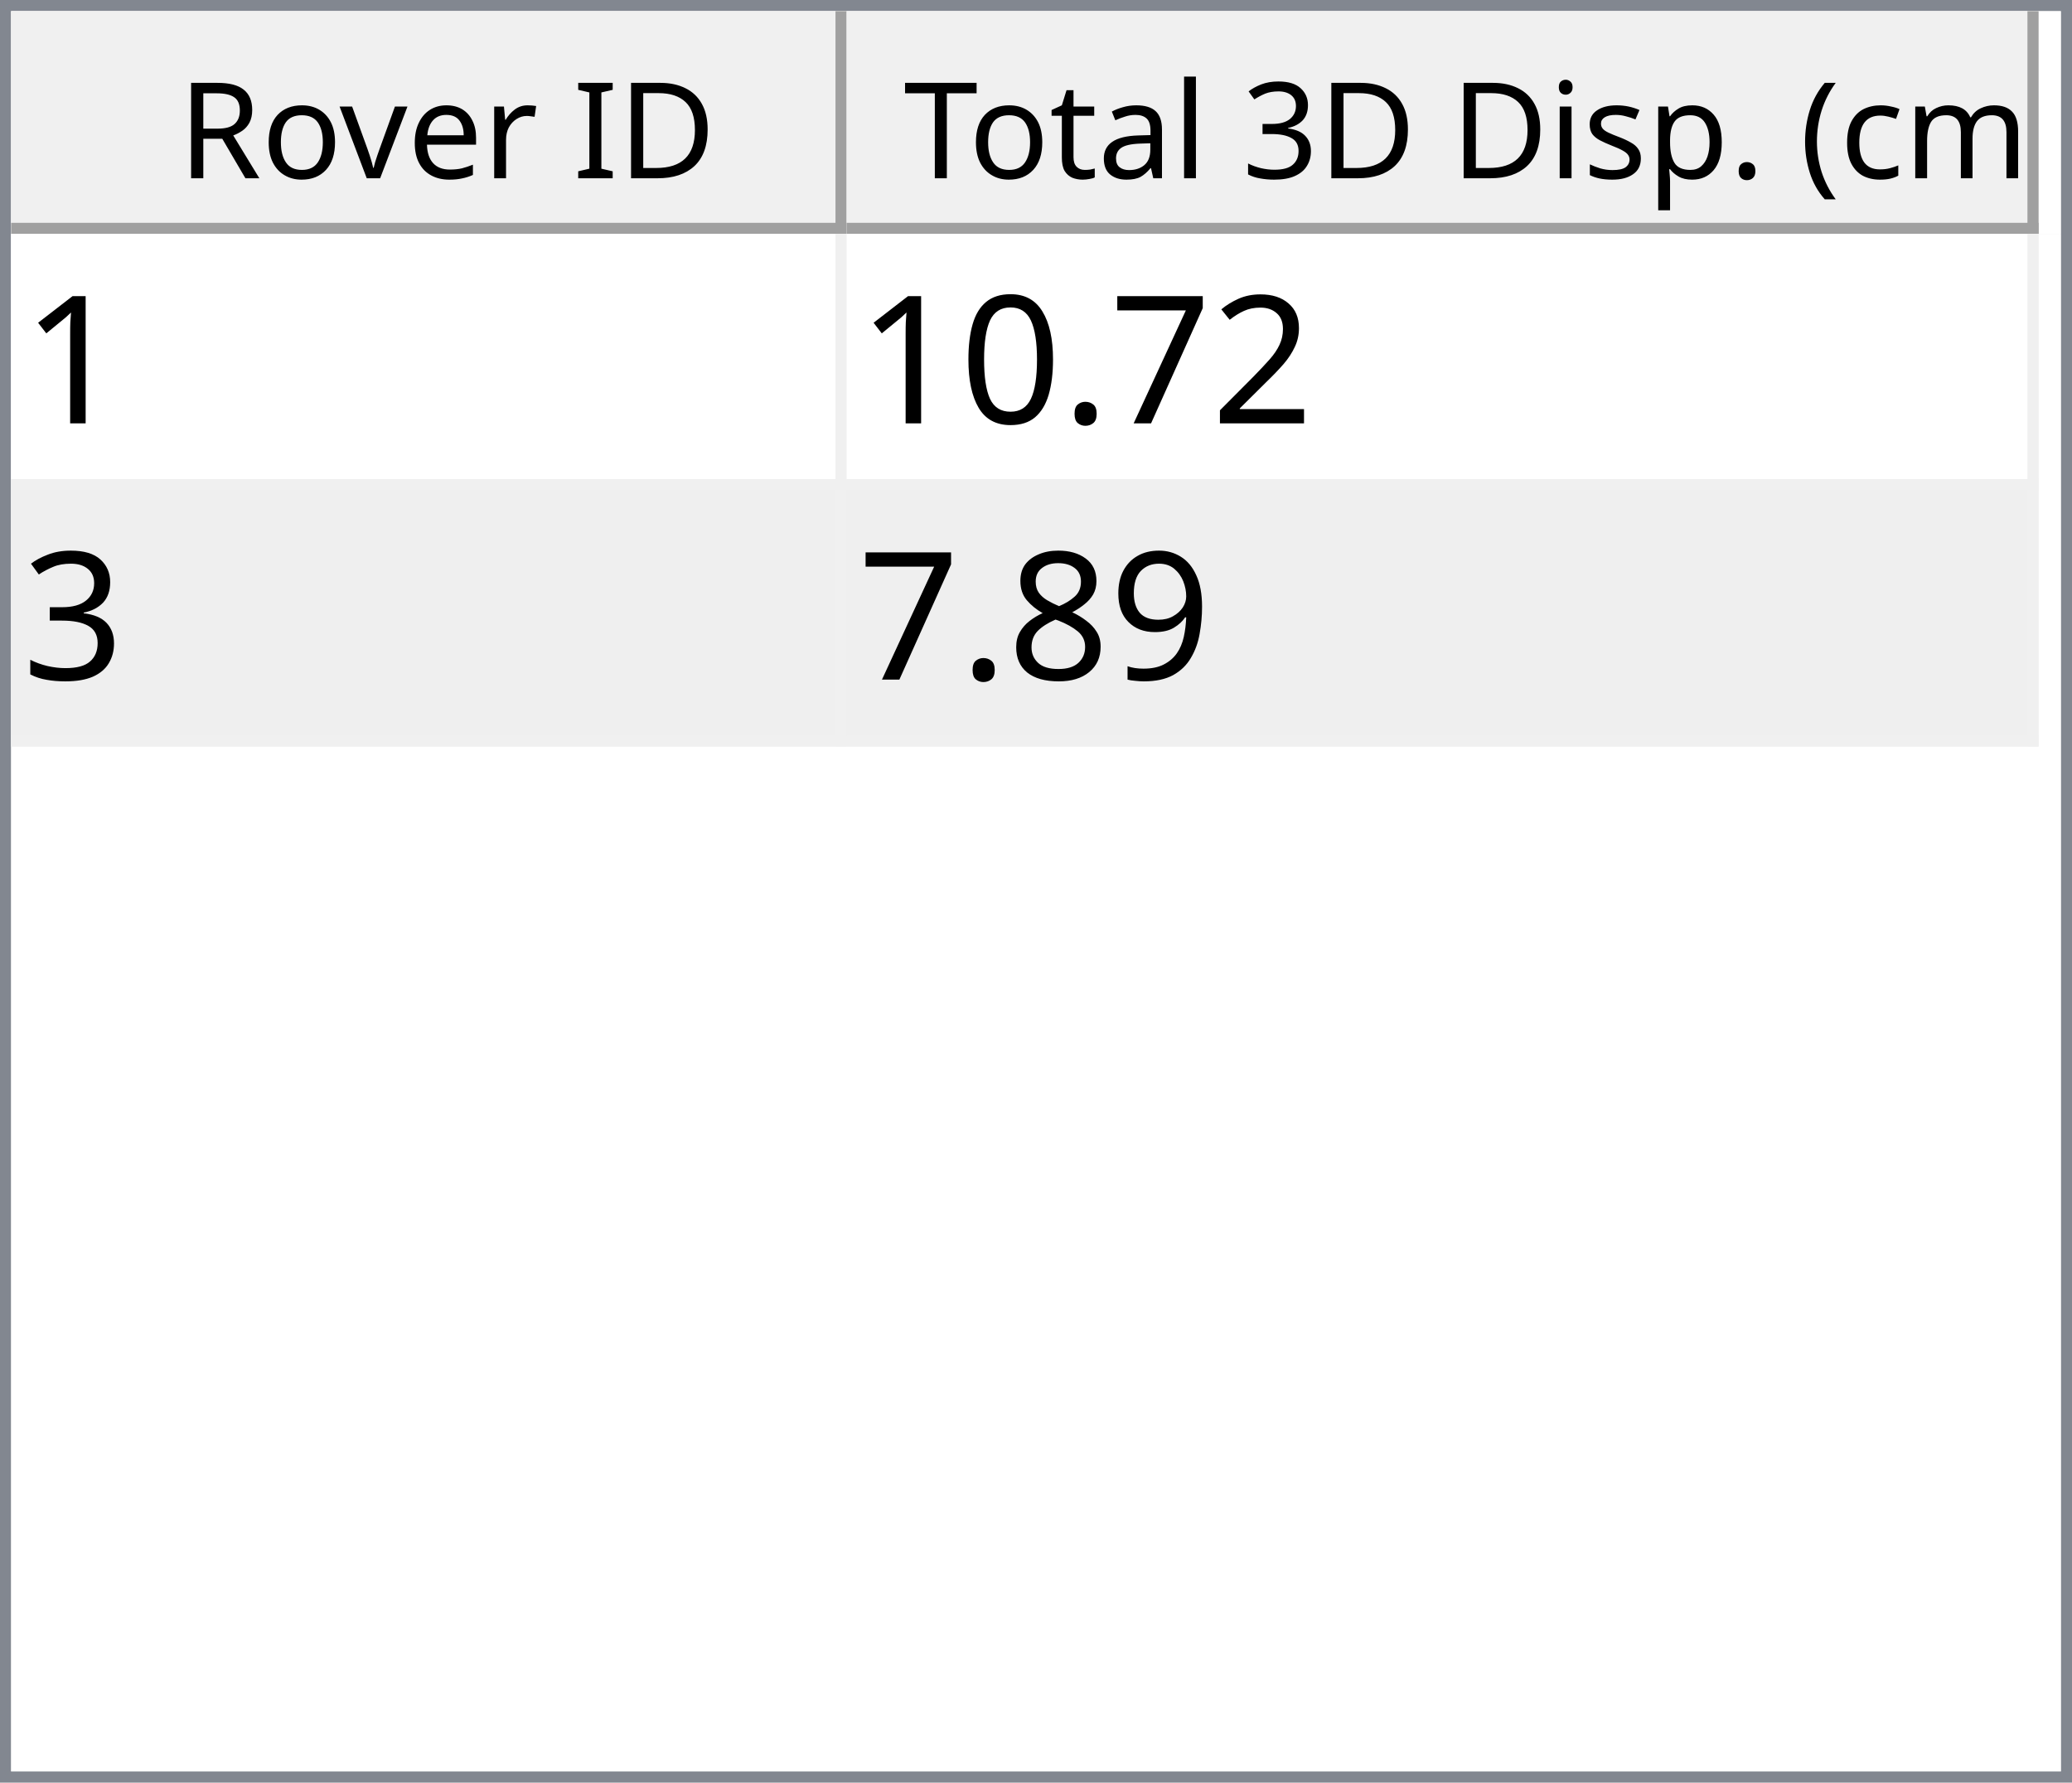
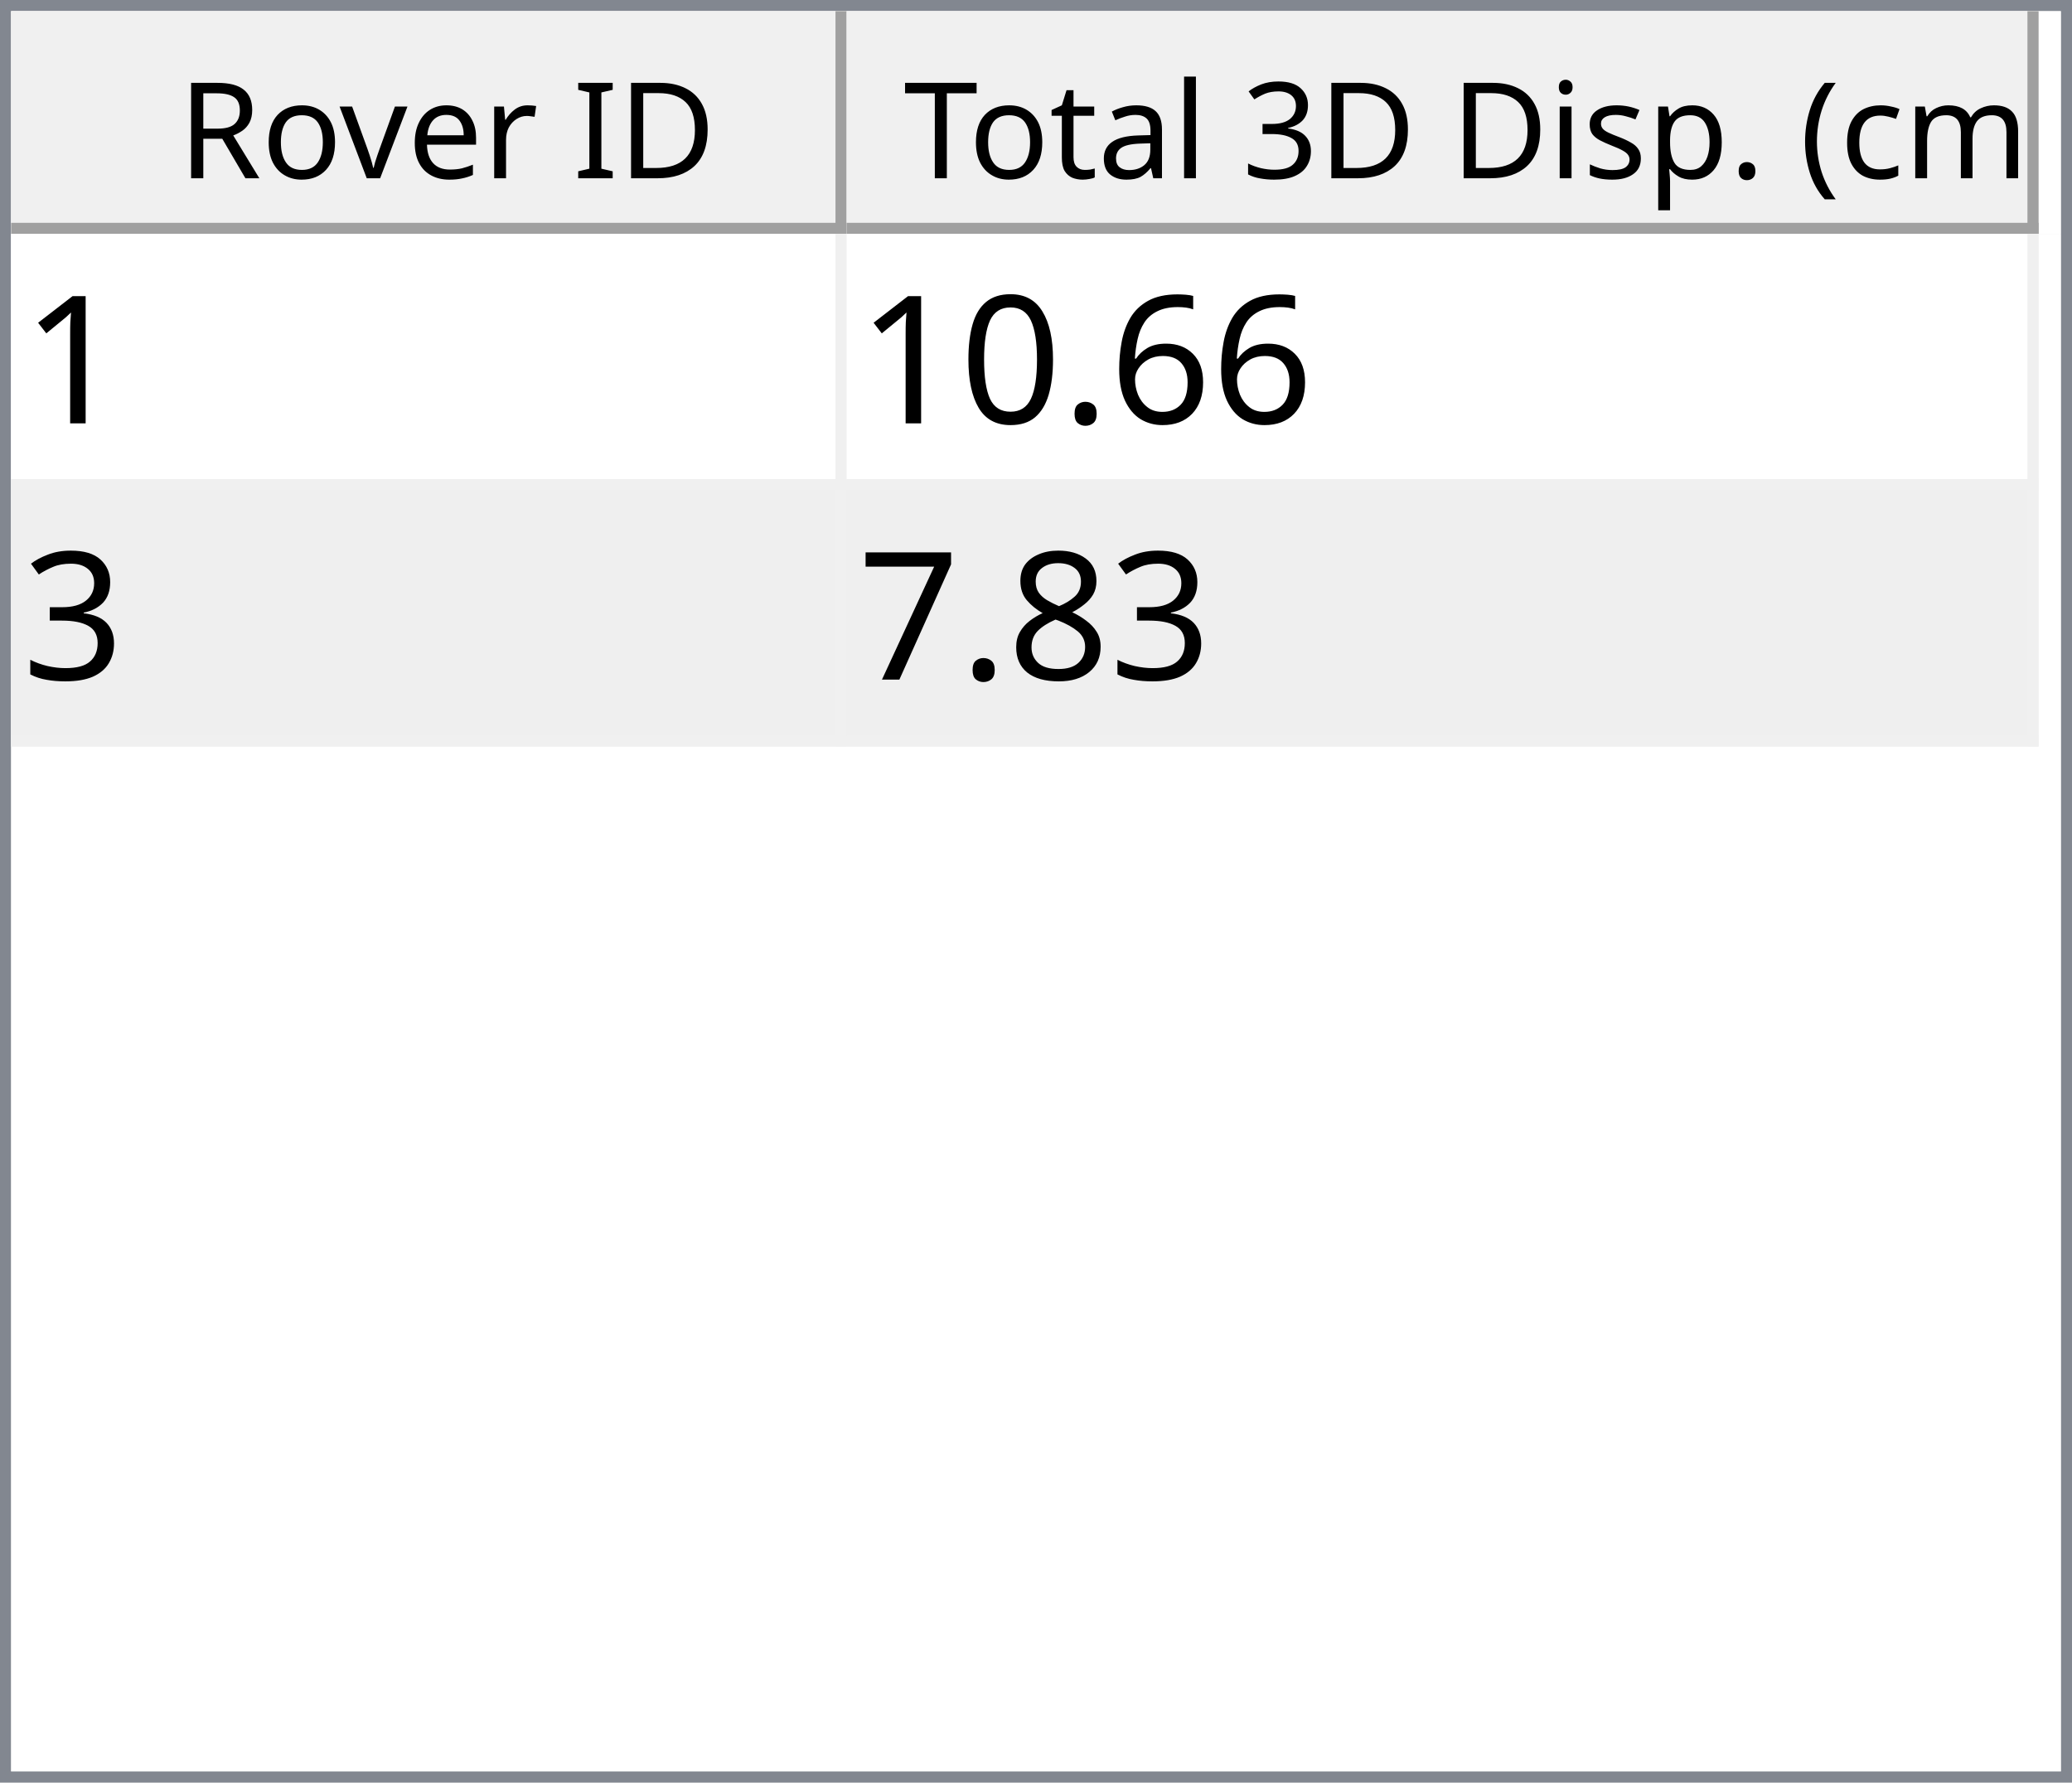
<svg xmlns="http://www.w3.org/2000/svg" style="fill-opacity:1; color-rendering:auto; color-interpolation:auto; text-rendering:auto; stroke:black; stroke-linecap:square; stroke-miterlimit:10; shape-rendering:auto; stroke-opacity:1; fill:black; stroke-dasharray:none; font-weight:normal; stroke-width:1; font-family:'Dialog'; font-style:normal; stroke-linejoin:miter; font-size:12px; stroke-dashoffset:0; image-rendering:auto;" width="186" height="160">
  <defs id="genericDefs" />
  <g>
    <defs id="defs1">
      <clipPath clipPathUnits="userSpaceOnUse" id="clipPath1">
        <path d="M0 0 L186 0 L186 160 L0 160 L0 0 Z" />
      </clipPath>
      <clipPath clipPathUnits="userSpaceOnUse" id="clipPath2">
        <path d="M0 0 L0 160 L186 160 L186 0 Z" />
      </clipPath>
      <clipPath clipPathUnits="userSpaceOnUse" id="clipPath3">
        <path d="M0 0 L0 20 L184 20 L184 0 Z" />
      </clipPath>
      <clipPath clipPathUnits="userSpaceOnUse" id="clipPath4">
        <path d="M0 0 L0 20 L75 20 L75 0 Z" />
      </clipPath>
      <clipPath clipPathUnits="userSpaceOnUse" id="clipPath5">
        <path d="M1 1 L1 19 L74 19 L74 1 Z" />
      </clipPath>
      <clipPath clipPathUnits="userSpaceOnUse" id="clipPath6">
        <path d="M0 0 L0 18 L73 18 L73 0 Z" />
      </clipPath>
      <clipPath clipPathUnits="userSpaceOnUse" id="clipPath7">
        <path d="M-0.5 -0.5 L-0.5 19.5 L74.5 19.5 L74.5 -0.5 Z" />
      </clipPath>
      <clipPath clipPathUnits="userSpaceOnUse" id="clipPath8">
        <path d="M0 0 L0 20 L107 20 L107 0 Z" />
      </clipPath>
      <clipPath clipPathUnits="userSpaceOnUse" id="clipPath9">
        <path d="M1 1 L1 19 L106 19 L106 1 Z" />
      </clipPath>
      <clipPath clipPathUnits="userSpaceOnUse" id="clipPath10">
        <path d="M0 0 L0 18 L105 18 L105 0 Z" />
      </clipPath>
      <clipPath clipPathUnits="userSpaceOnUse" id="clipPath11">
        <path d="M-0.5 -0.5 L-0.5 19.5 L106.5 19.5 L106.5 -0.5 Z" />
      </clipPath>
      <clipPath clipPathUnits="userSpaceOnUse" id="clipPath12">
        <path d="M0 0 L0 138 L184 138 L184 0 Z" />
      </clipPath>
      <clipPath clipPathUnits="userSpaceOnUse" id="clipPath13">
        <path d="M0 0 L0 46 L182 46 L182 0 Z" />
      </clipPath>
      <clipPath clipPathUnits="userSpaceOnUse" id="clipPath14">
        <path d="M-0.5 -0.5 L-0.5 45.5 L181.5 45.5 L181.5 -0.5 Z" />
      </clipPath>
      <clipPath clipPathUnits="userSpaceOnUse" id="clipPath15">
        <path d="M0 0 L0 22 L74 22 L74 0 Z" />
      </clipPath>
      <clipPath clipPathUnits="userSpaceOnUse" id="clipPath16">
        <path d="M0 0 L0 22 L106 22 L106 0 Z" />
      </clipPath>
      <font horiz-adv-x="64.551" id="font1">
        <font-face ascent="107.91" descent="25.098" units-per-em="100" style="font-style:normal; font-family:Segoe UI; font-weight:normal;" />
        <missing-glyph horiz-adv-x="64.551" d="M8.109 0 L8.109 68.266 L56.453 68.266 L56.453 0 L8.109 0 ZM15.328 7.234 L49.219 7.234 L49.219 61.031 L15.328 61.031 L15.328 7.234 Z" />
        <glyph unicode="D" horiz-adv-x="70.117" d="M9.188 0 L9.188 70.016 L28.516 70.016 Q65.531 70.016 65.531 35.891 Q65.531 19.672 55.25 9.836 Q44.969 0 27.734 0 L9.188 0 ZM17.391 62.594 L17.391 7.422 L27.828 7.422 Q41.609 7.422 49.273 14.797 Q56.938 22.172 56.938 35.688 Q56.938 62.594 28.328 62.594 L17.391 62.594 Z" />
        <glyph unicode="I" horiz-adv-x="26.611" d="M17.391 0 L9.188 0 L9.188 70.016 L17.391 70.016 L17.391 0 Z" />
        <glyph unicode=" " horiz-adv-x="27.393" d="" />
        <glyph unicode="r" horiz-adv-x="34.766" d="M34.188 41.891 Q32.078 43.5 28.125 43.5 Q23 43.5 19.555 38.672 Q16.109 33.844 16.109 25.484 L16.109 0 L8.109 0 L8.109 50 L16.109 50 L16.109 39.703 L16.312 39.703 Q18.016 44.969 21.531 47.922 Q25.047 50.875 29.391 50.875 Q32.516 50.875 34.188 50.203 L34.188 41.891 Z" />
        <glyph unicode="e" horiz-adv-x="52.295" d="M48.297 23 L12.984 23 Q13.188 14.656 17.484 10.109 Q21.781 5.562 29.297 5.562 Q37.75 5.562 44.828 11.141 L44.828 3.609 Q38.234 -1.172 27.391 -1.172 Q16.797 -1.172 10.742 5.641 Q4.688 12.453 4.688 24.812 Q4.688 36.469 11.305 43.82 Q17.922 51.172 27.734 51.172 Q37.547 51.172 42.922 44.828 Q48.297 38.484 48.297 27.203 L48.297 23 ZM40.094 29.781 Q40.047 36.719 36.75 40.578 Q33.453 44.438 27.594 44.438 Q21.922 44.438 17.969 40.383 Q14.016 36.328 13.094 29.781 L40.094 29.781 Z" />
        <glyph unicode="v" horiz-adv-x="47.9" d="M47.406 50 L27.484 0 L19.625 0 L0.688 50 L9.469 50 L22.172 13.672 Q23.578 9.672 23.922 6.688 L24.125 6.688 Q24.609 10.453 25.688 13.484 L38.969 50 L47.406 50 Z" />
        <glyph unicode="o" horiz-adv-x="58.594" d="M29 -1.172 Q17.922 -1.172 11.305 5.836 Q4.688 12.844 4.688 24.422 Q4.688 37.016 11.57 44.094 Q18.453 51.172 30.172 51.172 Q41.359 51.172 47.633 44.289 Q53.906 37.406 53.906 25.203 Q53.906 13.234 47.141 6.031 Q40.375 -1.172 29 -1.172 ZM29.594 44.438 Q21.875 44.438 17.383 39.188 Q12.891 33.938 12.891 24.703 Q12.891 15.828 17.43 10.695 Q21.969 5.562 29.594 5.562 Q37.359 5.562 41.531 10.594 Q45.703 15.625 45.703 24.906 Q45.703 34.281 41.531 39.359 Q37.359 44.438 29.594 44.438 Z" />
        <glyph unicode="R" horiz-adv-x="59.814" d="M59.375 0 L49.609 0 L37.891 19.625 Q36.281 22.359 34.766 24.289 Q33.25 26.219 31.664 27.438 Q30.078 28.656 28.25 29.219 Q26.422 29.781 24.125 29.781 L17.391 29.781 L17.391 0 L9.188 0 L9.188 70.016 L30.078 70.016 Q34.672 70.016 38.555 68.867 Q42.438 67.719 45.289 65.375 Q48.141 63.031 49.758 59.547 Q51.375 56.062 51.375 51.375 Q51.375 47.703 50.273 44.656 Q49.172 41.609 47.148 39.211 Q45.125 36.812 42.266 35.133 Q39.406 33.453 35.844 32.516 L35.844 32.328 Q37.594 31.547 38.891 30.547 Q40.188 29.547 41.359 28.18 Q42.531 26.812 43.68 25.078 Q44.828 23.344 46.234 21.047 L59.375 0 ZM17.391 62.594 L17.391 37.203 L28.516 37.203 Q31.594 37.203 34.203 38.133 Q36.812 39.062 38.719 40.797 Q40.625 42.531 41.703 45.047 Q42.781 47.562 42.781 50.688 Q42.781 56.297 39.141 59.445 Q35.5 62.594 28.609 62.594 L17.391 62.594 Z" />
        <glyph unicode=")" horiz-adv-x="30.176" d="M8.297 -15.922 L1.172 -15.922 Q16.406 2.344 16.406 26.812 Q16.406 51.469 1.078 70.016 L8.297 70.016 Q23.531 52.156 23.531 26.703 Q23.531 1.375 8.297 -15.922 Z" />
        <glyph unicode="m" horiz-adv-x="86.133" d="M79.109 0 L71.094 0 L71.094 28.719 Q71.094 37.016 68.531 40.727 Q65.969 44.438 59.906 44.438 Q54.781 44.438 51.195 39.75 Q47.609 35.062 47.609 28.516 L47.609 0 L39.594 0 L39.594 29.688 Q39.594 44.438 28.219 44.438 Q22.953 44.438 19.531 40.016 Q16.109 35.594 16.109 28.516 L16.109 0 L8.109 0 L8.109 50 L16.109 50 L16.109 42.094 L16.312 42.094 Q21.625 51.172 31.844 51.172 Q36.969 51.172 40.773 48.312 Q44.578 45.453 46 40.828 Q51.562 51.172 62.594 51.172 Q79.109 51.172 79.109 30.812 L79.109 0 Z" />
        <glyph unicode="c" horiz-adv-x="46.191" d="M42.188 2.297 Q36.422 -1.172 28.516 -1.172 Q17.828 -1.172 11.258 5.789 Q4.688 12.75 4.688 23.828 Q4.688 36.188 11.766 43.68 Q18.844 51.172 30.672 51.172 Q37.25 51.172 42.281 48.734 L42.281 40.531 Q36.719 44.438 30.375 44.438 Q22.703 44.438 17.797 38.945 Q12.891 33.453 12.891 24.516 Q12.891 15.719 17.508 10.641 Q22.125 5.562 29.891 5.562 Q36.422 5.562 42.188 9.906 L42.188 2.297 Z" />
        <glyph unicode="(" horiz-adv-x="30.176" d="M29.109 -15.922 L21.969 -15.922 Q6.844 1.375 6.844 26.703 Q6.844 52.156 21.969 70.016 L29.203 70.016 Q13.875 51.469 13.875 26.812 Q13.875 2.344 29.109 -15.922 Z" />
        <glyph unicode="." horiz-adv-x="21.68" d="M10.891 -1.078 Q8.641 -1.078 7.055 0.539 Q5.469 2.156 5.469 4.391 Q5.469 6.641 7.055 8.273 Q8.641 9.906 10.891 9.906 Q13.188 9.906 14.797 8.273 Q16.406 6.641 16.406 4.391 Q16.406 2.156 14.797 0.539 Q13.188 -1.078 10.891 -1.078 Z" />
        <glyph unicode="p" horiz-adv-x="58.789" d="M16.312 7.234 L16.109 7.234 L16.109 -23 L8.109 -23 L8.109 50 L16.109 50 L16.109 41.219 L16.312 41.219 Q22.219 51.172 33.594 51.172 Q43.266 51.172 48.688 44.461 Q54.109 37.75 54.109 26.469 Q54.109 13.922 48 6.375 Q41.891 -1.172 31.297 -1.172 Q21.578 -1.172 16.312 7.234 ZM16.109 27.391 L16.109 20.406 Q16.109 14.203 20.141 9.883 Q24.172 5.562 30.375 5.562 Q37.641 5.562 41.773 11.133 Q45.906 16.703 45.906 26.609 Q45.906 34.969 42.047 39.703 Q38.188 44.438 31.594 44.438 Q24.609 44.438 20.359 39.578 Q16.109 34.719 16.109 27.391 Z" />
        <glyph unicode="s" horiz-adv-x="42.432" d="M5.078 1.812 L5.078 10.406 Q11.625 5.562 19.484 5.562 Q30.031 5.562 30.031 12.594 Q30.031 14.594 29.125 15.992 Q28.219 17.391 26.68 18.461 Q25.141 19.531 23.07 20.383 Q21 21.234 18.609 22.172 Q15.281 23.484 12.766 24.828 Q10.25 26.172 8.57 27.859 Q6.891 29.547 6.031 31.695 Q5.172 33.844 5.172 36.719 Q5.172 40.234 6.789 42.945 Q8.406 45.656 11.086 47.484 Q13.766 49.312 17.211 50.242 Q20.656 51.172 24.312 51.172 Q30.812 51.172 35.938 48.922 L35.938 40.828 Q30.422 44.438 23.25 44.438 Q21 44.438 19.195 43.922 Q17.391 43.406 16.094 42.477 Q14.797 41.547 14.086 40.258 Q13.375 38.969 13.375 37.406 Q13.375 35.453 14.086 34.133 Q14.797 32.812 16.164 31.789 Q17.531 30.766 19.484 29.938 Q21.438 29.109 23.922 28.125 Q27.25 26.859 29.883 25.516 Q32.516 24.172 34.375 22.484 Q36.234 20.797 37.234 18.602 Q38.234 16.406 38.234 13.375 Q38.234 9.672 36.602 6.938 Q34.969 4.203 32.234 2.398 Q29.5 0.594 25.93 -0.289 Q22.359 -1.172 18.453 -1.172 Q10.75 -1.172 5.078 1.812 Z" />
        <glyph unicode="i" horiz-adv-x="24.219" d="M12.203 62.703 Q10.062 62.703 8.547 64.164 Q7.031 65.625 7.031 67.875 Q7.031 70.125 8.547 71.609 Q10.062 73.094 12.203 73.094 Q14.406 73.094 15.945 71.609 Q17.484 70.125 17.484 67.875 Q17.484 65.719 15.945 64.211 Q14.406 62.703 12.203 62.703 ZM16.109 0 L8.109 0 L8.109 50 L16.109 50 L16.109 0 Z" />
        <glyph unicode="3" horiz-adv-x="53.906" d="M46.531 19.828 Q46.531 15.094 44.75 11.211 Q42.969 7.328 39.719 4.57 Q36.469 1.812 31.93 0.297 Q27.391 -1.219 21.922 -1.219 Q11.922 -1.219 6 2.594 L6 11.188 Q13.094 5.609 22.219 5.609 Q25.875 5.609 28.828 6.539 Q31.781 7.469 33.906 9.227 Q36.031 10.984 37.18 13.477 Q38.328 15.969 38.328 19.094 Q38.328 32.812 18.797 32.812 L12.984 32.812 L12.984 39.594 L18.5 39.594 Q35.797 39.594 35.797 52.484 Q35.797 64.406 22.609 64.406 Q15.188 64.406 8.688 59.422 L8.688 67.188 Q15.375 71.188 24.609 71.188 Q29 71.188 32.57 69.969 Q36.141 68.75 38.68 66.555 Q41.219 64.359 42.609 61.281 Q44 58.203 44 54.5 Q44 40.672 30.031 36.719 L30.031 36.531 Q33.594 36.141 36.625 34.797 Q39.656 33.453 41.852 31.305 Q44.047 29.156 45.289 26.25 Q46.531 23.344 46.531 19.828 Z" />
        <glyph unicode="l" horiz-adv-x="24.219" d="M16.109 0 L8.109 0 L8.109 74.031 L16.109 74.031 L16.109 0 Z" />
        <glyph unicode="a" horiz-adv-x="50.879" d="M43.891 0 L35.891 0 L35.891 7.812 L35.688 7.812 Q30.469 -1.172 20.312 -1.172 Q12.844 -1.172 8.617 2.781 Q4.391 6.734 4.391 13.281 Q4.391 27.297 20.906 29.594 L35.891 31.688 Q35.891 44.438 25.594 44.438 Q16.547 44.438 9.281 38.281 L9.281 46.484 Q16.656 51.172 26.266 51.172 Q43.891 51.172 43.891 32.516 L43.891 0 ZM35.891 25.297 L23.828 23.641 Q18.266 22.859 15.43 20.875 Q12.594 18.891 12.594 13.875 Q12.594 10.203 15.211 7.883 Q17.828 5.562 22.172 5.562 Q28.125 5.562 32.008 9.742 Q35.891 13.922 35.891 20.312 L35.891 25.297 Z" />
        <glyph unicode="t" horiz-adv-x="33.887" d="M31.297 0.484 Q28.469 -1.078 23.828 -1.078 Q10.688 -1.078 10.688 13.578 L10.688 43.172 L2.094 43.172 L2.094 50 L10.688 50 L10.688 62.203 L18.703 64.797 L18.703 50 L31.297 50 L31.297 43.172 L18.703 43.172 L18.703 14.984 Q18.703 9.969 20.414 7.82 Q22.125 5.672 26.078 5.672 Q29.109 5.672 31.297 7.328 L31.297 0.484 Z" />
        <glyph unicode="T" horiz-adv-x="52.393" d="M50.594 62.594 L30.375 62.594 L30.375 0 L22.172 0 L22.172 62.594 L2 62.594 L2 70.016 L50.594 70.016 L50.594 62.594 Z" />
      </font>
      <font horiz-adv-x="75.0" id="font2">
        <font-face ascent="100.537" descent="21.973" units-per-em="100" style="font-style:normal; font-family:sans-serif; font-weight:normal;" />
        <missing-glyph horiz-adv-x="75.0" d="M12.5 0 L12.5 62.5 L62.5 62.5 L62.5 0 L12.5 0 ZM14.062 1.562 L60.938 1.562 L60.938 60.938 L14.062 60.938 L14.062 1.562 Z" />
        <glyph unicode="1" horiz-adv-x="55.615" d="M37.25 0 L28.469 0 L28.469 56 Q25.297 52.984 20.141 49.953 Q14.984 46.922 10.891 45.406 L10.891 53.906 Q18.266 57.375 23.781 62.305 Q29.297 67.234 31.594 71.875 L37.25 71.875 L37.25 0 Z" />
-         <glyph unicode="2" horiz-adv-x="55.615" d="M50.344 8.453 L50.344 0 L3.031 0 Q2.938 3.172 4.047 6.109 Q5.859 10.938 9.836 15.625 Q13.812 20.312 21.344 26.469 Q33.016 36.031 37.117 41.625 Q41.219 47.219 41.219 52.203 Q41.219 57.422 37.477 61.008 Q33.734 64.594 27.734 64.594 Q21.391 64.594 17.578 60.789 Q13.766 56.984 13.719 50.25 L4.688 51.172 Q5.609 61.281 11.664 66.578 Q17.719 71.875 27.938 71.875 Q38.234 71.875 44.242 66.164 Q50.25 60.453 50.25 52 Q50.25 47.703 48.492 43.555 Q46.734 39.406 42.656 34.812 Q38.578 30.219 29.109 22.219 Q21.188 15.578 18.945 13.211 Q16.703 10.844 15.234 8.453 L50.344 8.453 Z" />
-         <glyph unicode="7" horiz-adv-x="55.615" d="M4.734 62.203 L4.734 70.656 L51.078 70.656 L51.078 63.812 Q44.234 56.547 37.523 44.484 Q30.812 32.422 27.156 19.672 Q24.516 10.688 23.781 0 L14.75 0 Q14.891 8.453 18.062 20.414 Q21.234 32.375 27.172 43.484 Q33.109 54.594 39.797 62.203 L4.734 62.203 Z" />
+         <glyph unicode="6" horiz-adv-x="55.615" d="M49.75 54.047 L41.016 53.375 Q39.844 58.547 37.703 60.891 Q34.125 64.656 28.906 64.656 Q24.703 64.656 21.531 62.312 Q17.391 59.281 14.992 53.469 Q12.594 47.656 12.5 36.922 Q15.672 41.75 20.266 44.094 Q24.859 46.438 29.891 46.438 Q38.672 46.438 44.852 39.969 Q51.031 33.5 51.031 23.25 Q51.031 16.5 48.125 10.719 Q45.219 4.938 40.141 1.859 Q35.062 -1.219 28.609 -1.219 Q17.625 -1.219 10.695 6.859 Q3.766 14.938 3.766 33.5 Q3.766 54.25 11.422 63.672 Q18.109 71.875 29.438 71.875 Q37.891 71.875 43.289 67.141 Q48.688 62.406 49.75 54.047 ZM13.875 23.188 Q13.875 18.656 15.797 14.508 Q17.719 10.359 21.188 8.18 Q24.656 6 28.469 6 Q34.031 6 38.039 10.492 Q42.047 14.984 42.047 22.703 Q42.047 30.125 38.086 34.398 Q34.125 38.672 28.125 38.672 Q22.172 38.672 18.023 34.398 Q13.875 30.125 13.875 23.188 Z" />
        <glyph unicode="." horiz-adv-x="27.783" d="M9.078 0 L9.078 10.016 L19.094 10.016 L19.094 0 L9.078 0 Z" />
        <glyph unicode="0" horiz-adv-x="55.615" d="M4.156 35.297 Q4.156 48 6.766 55.742 Q9.375 63.484 14.523 67.68 Q19.672 71.875 27.484 71.875 Q33.25 71.875 37.594 69.555 Q41.938 67.234 44.773 62.867 Q47.609 58.5 49.219 52.227 Q50.828 45.953 50.828 35.297 Q50.828 22.703 48.242 14.969 Q45.656 7.234 40.508 3.008 Q35.359 -1.219 27.484 -1.219 Q17.141 -1.219 11.234 6.203 Q4.156 15.141 4.156 35.297 ZM13.188 35.297 Q13.188 17.672 17.312 11.836 Q21.438 6 27.484 6 Q33.547 6 37.672 11.859 Q41.797 17.719 41.797 35.297 Q41.797 52.984 37.672 58.789 Q33.547 64.594 27.391 64.594 Q21.344 64.594 17.719 59.469 Q13.188 52.938 13.188 35.297 Z" />
        <glyph unicode="3" horiz-adv-x="55.615" d="M4.203 18.891 L12.984 20.062 Q14.5 12.594 18.141 9.297 Q21.781 6 27 6 Q33.203 6 37.477 10.297 Q41.75 14.594 41.75 20.953 Q41.75 27 37.797 30.93 Q33.844 34.859 27.734 34.859 Q25.25 34.859 21.531 33.891 L22.516 41.609 Q23.391 41.5 23.922 41.5 Q29.547 41.5 34.039 44.43 Q38.531 47.359 38.531 53.469 Q38.531 58.297 35.258 61.477 Q31.984 64.656 26.812 64.656 Q21.688 64.656 18.266 61.43 Q14.844 58.203 13.875 51.766 L5.078 53.328 Q6.688 62.156 12.398 67.016 Q18.109 71.875 26.609 71.875 Q32.469 71.875 37.398 69.359 Q42.328 66.844 44.945 62.5 Q47.562 58.156 47.562 53.266 Q47.562 48.641 45.07 44.828 Q42.578 41.016 37.703 38.766 Q44.047 37.312 47.562 32.695 Q51.078 28.078 51.078 21.141 Q51.078 11.766 44.242 5.25 Q37.406 -1.266 26.953 -1.266 Q17.531 -1.266 11.305 4.352 Q5.078 9.969 4.203 18.891 Z" />
-         <glyph unicode="9" horiz-adv-x="55.615" d="M5.469 16.547 L13.922 17.328 Q14.984 11.375 18.016 8.688 Q21.047 6 25.781 6 Q29.828 6 32.883 7.859 Q35.938 9.719 37.891 12.82 Q39.844 15.922 41.164 21.195 Q42.484 26.469 42.484 31.938 Q42.484 32.516 42.438 33.688 Q39.797 29.5 35.234 26.883 Q30.672 24.266 25.344 24.266 Q16.453 24.266 10.305 30.711 Q4.156 37.156 4.156 47.703 Q4.156 58.594 10.578 65.234 Q17 71.875 26.656 71.875 Q33.641 71.875 39.43 68.117 Q45.219 64.359 48.219 57.398 Q51.219 50.438 51.219 37.25 Q51.219 23.531 48.242 15.406 Q45.266 7.281 39.383 3.031 Q33.5 -1.219 25.594 -1.219 Q17.188 -1.219 11.867 3.445 Q6.547 8.109 5.469 16.547 ZM41.453 48.141 Q41.453 55.719 37.43 60.156 Q33.406 64.594 27.734 64.594 Q21.875 64.594 17.531 59.812 Q13.188 55.031 13.188 47.406 Q13.188 40.578 17.312 36.305 Q21.438 32.031 27.484 32.031 Q33.594 32.031 37.523 36.305 Q41.453 40.578 41.453 48.141 Z" />
        <glyph unicode="8" horiz-adv-x="55.615" d="M17.672 38.812 Q12.203 40.828 9.57 44.539 Q6.938 48.25 6.938 53.422 Q6.938 61.234 12.555 66.555 Q18.172 71.875 27.484 71.875 Q36.859 71.875 42.578 66.43 Q48.297 60.984 48.297 53.172 Q48.297 48.188 45.68 44.508 Q43.062 40.828 37.75 38.812 Q44.344 36.672 47.781 31.883 Q51.219 27.094 51.219 20.453 Q51.219 11.281 44.727 5.031 Q38.234 -1.219 27.641 -1.219 Q17.047 -1.219 10.547 5.055 Q4.047 11.328 4.047 20.703 Q4.047 27.688 7.594 32.398 Q11.141 37.109 17.672 38.812 ZM15.922 53.719 Q15.922 48.641 19.195 45.414 Q22.469 42.188 27.688 42.188 Q32.766 42.188 36.016 45.383 Q39.266 48.578 39.266 53.219 Q39.266 58.062 35.914 61.359 Q32.562 64.656 27.594 64.656 Q22.562 64.656 19.242 61.43 Q15.922 58.203 15.922 53.719 ZM13.094 20.656 Q13.094 16.891 14.875 13.375 Q16.656 9.859 20.172 7.93 Q23.688 6 27.734 6 Q34.031 6 38.133 10.055 Q42.234 14.109 42.234 20.359 Q42.234 26.703 38.016 30.859 Q33.797 35.016 27.438 35.016 Q21.234 35.016 17.164 30.914 Q13.094 26.812 13.094 20.656 Z" />
+         <glyph unicode="7" horiz-adv-x="55.615" d="M4.734 62.203 L4.734 70.656 L51.078 70.656 L51.078 63.812 Q44.234 56.547 37.523 44.484 Q30.812 32.422 27.156 19.672 Q24.516 10.688 23.781 0 L14.75 0 Q14.891 8.453 18.062 20.414 Q21.234 32.375 27.172 43.484 Q33.109 54.594 39.797 62.203 L4.734 62.203 Z" />
      </font>
    </defs>
    <g style="fill:white; stroke:white;">
      <rect x="0" y="0" width="186" style="clip-path:url(#clipPath1); stroke:none;" height="160" />
    </g>
    <g style="fill:white; text-rendering:optimizeSpeed; color-rendering:optimizeSpeed; image-rendering:optimizeSpeed; shape-rendering:crispEdges; stroke:white; color-interpolation:sRGB;">
      <rect x="0" width="186" height="160" y="0" style="stroke:none;" />
      <path style="stroke:none;" d="M0 160 L186 160 L186 0 L0 0 Z" />
    </g>
    <g style="fill:rgb(240,240,240); font-family:'Segoe UI'; stroke:rgb(240,240,240);">
      <rect x="0" y="0" width="186" style="clip-path:url(#clipPath2); stroke:none;" height="160" />
    </g>
    <g style="fill:rgb(130,135,144); font-family:'Segoe UI'; stroke:rgb(130,135,144);">
      <path d="M0 0 L186 0 L186 160 L0 160 L0 0 ZM1 1 L185 1 L185 159 L1 159 L1 1 Z" style="fill-rule:evenodd; clip-path:url(#clipPath2); stroke:none;" />
    </g>
    <g style="fill:white; font-family:'Segoe UI'; stroke:white;" transform="translate(1,1)">
      <rect x="0" y="0" width="184" style="clip-path:url(#clipPath3); stroke:none;" height="20" />
    </g>
    <g style="fill:rgb(240,240,240); font-family:'Segoe UI'; stroke:rgb(240,240,240);" transform="translate(1,1)">
      <rect x="0" y="0" width="75" style="clip-path:url(#clipPath4); stroke:none;" height="20" />
    </g>
    <g style="font-family:'Segoe UI';" transform="translate(2,2)">
      <text x="14" xml:space="preserve" y="14" style="clip-path:url(#clipPath6); stroke:none;">Rover ID</text>
    </g>
    <g style="fill:rgb(160,160,160); font-family:'Segoe UI'; stroke:rgb(160,160,160); stroke-linejoin:bevel;" transform="translate(1.5,1.5)">
      <line x1="74" x2="74" y1="0" style="fill:none; clip-path:url(#clipPath7);" y2="19" />
    </g>
    <g style="fill:rgb(160,160,160); font-family:'Segoe UI'; stroke:rgb(160,160,160); stroke-linejoin:bevel;" transform="matrix(1,0,0,1,1,1) translate(0.5,0.5)">
      <line x1="0" x2="74" y1="19" style="fill:none; clip-path:url(#clipPath7);" y2="19" />
    </g>
    <g style="fill:rgb(240,240,240); font-family:'Segoe UI'; stroke:rgb(240,240,240);" transform="translate(76,1)">
      <rect x="0" y="0" width="107" style="clip-path:url(#clipPath8); stroke:none;" height="20" />
    </g>
    <g style="font-family:'Segoe UI';" transform="translate(77,2)">
      <text x="1" xml:space="preserve" y="14" style="clip-path:url(#clipPath10); stroke:none;"> Total 3D Disp. (cm)</text>
    </g>
    <g style="fill:rgb(160,160,160); font-family:'Segoe UI'; stroke:rgb(160,160,160); stroke-linejoin:bevel;" transform="translate(76.5,1.5)">
      <line x1="106" x2="106" y1="0" style="fill:none; clip-path:url(#clipPath11);" y2="19" />
    </g>
    <g style="fill:rgb(160,160,160); font-family:'Segoe UI'; stroke:rgb(160,160,160); stroke-linejoin:bevel;" transform="matrix(1,0,0,1,76,1) translate(0.5,0.5)">
      <line x1="0" x2="106" y1="19" style="fill:none; clip-path:url(#clipPath11);" y2="19" />
    </g>
    <g style="fill:white; font-family:'Segoe UI'; stroke:white;" transform="translate(1,21)">
      <rect x="0" y="0" width="184" style="clip-path:url(#clipPath12); stroke:none;" height="138" />
    </g>
    <g style="fill:rgb(240,240,240); font-size:16px; font-family:sans-serif; stroke:rgb(240,240,240);" transform="translate(1,21)">
      <rect x="0" y="0" width="182" style="clip-path:url(#clipPath13); stroke:none;" height="46" />
      <line transform="translate(0.5,0.5)" x1="0" x2="181" y1="22" style="clip-path:url(#clipPath14); fill:none; stroke-linejoin:bevel;" y2="22" />
    </g>
    <g transform="matrix(1,0,0,1,1,21) translate(0.5,0.5)" style="fill:rgb(240,240,240); font-size:16px; font-family:sans-serif; stroke:rgb(240,240,240); stroke-linejoin:bevel;">
      <line x1="0" x2="181" y1="45" style="fill:none; clip-path:url(#clipPath14);" y2="45" />
    </g>
    <g transform="matrix(1,0,0,1,1,21) translate(0.5,0.5)" style="fill:rgb(240,240,240); font-size:16px; font-family:sans-serif; stroke:rgb(240,240,240); stroke-linejoin:bevel;">
      <line x1="74" x2="74" y1="0" style="fill:none; clip-path:url(#clipPath14);" y2="45" />
    </g>
    <g transform="matrix(1,0,0,1,1,21) translate(0.5,0.5)" style="fill:rgb(240,240,240); font-size:16px; font-family:sans-serif; stroke:rgb(240,240,240); stroke-linejoin:bevel;">
      <line x1="181" x2="181" y1="0" style="fill:none; clip-path:url(#clipPath14);" y2="45" />
    </g>
    <g style="fill:white; font-size:16px; font-family:sans-serif; stroke:white;" transform="matrix(1,0,0,1,1,21)">
      <rect x="0" y="0" width="74" style="clip-path:url(#clipPath15); stroke:none;" height="22" />
      <text x="1" y="17" style="fill:black; clip-path:url(#clipPath15); stroke:none;" xml:space="preserve">1</text>
    </g>
    <g style="fill:white; font-size:16px; font-family:sans-serif; stroke:white;" transform="matrix(1,0,0,1,1,21) translate(75,0)">
      <rect x="0" y="0" width="106" style="clip-path:url(#clipPath16); stroke:none;" height="22" />
-       <text x="1" y="17" style="fill:black; clip-path:url(#clipPath16); stroke:none;" xml:space="preserve">10.72</text>
+       <text x="1" y="17" style="fill:black; clip-path:url(#clipPath16); stroke:none;" xml:space="preserve">10.66</text>
    </g>
    <g style="fill:rgb(239,239,239); font-size:16px; font-family:sans-serif; stroke:rgb(239,239,239);" transform="matrix(1,0,0,1,1,21) translate(0,23)">
      <rect x="0" y="0" width="74" style="clip-path:url(#clipPath15); stroke:none;" height="22" />
      <text x="1" y="17" style="fill:black; clip-path:url(#clipPath15); stroke:none;" xml:space="preserve">3</text>
    </g>
    <g style="fill:rgb(239,239,239); font-size:16px; font-family:sans-serif; stroke:rgb(239,239,239);" transform="matrix(1,0,0,1,1,21) translate(75,23)">
      <rect x="0" y="0" width="106" style="clip-path:url(#clipPath16); stroke:none;" height="22" />
-       <text x="1" y="17" style="fill:black; clip-path:url(#clipPath16); stroke:none;" xml:space="preserve">7.89</text>
+       <text x="1" y="17" style="fill:black; clip-path:url(#clipPath16); stroke:none;" xml:space="preserve">7.83</text>
    </g>
  </g>
</svg>
